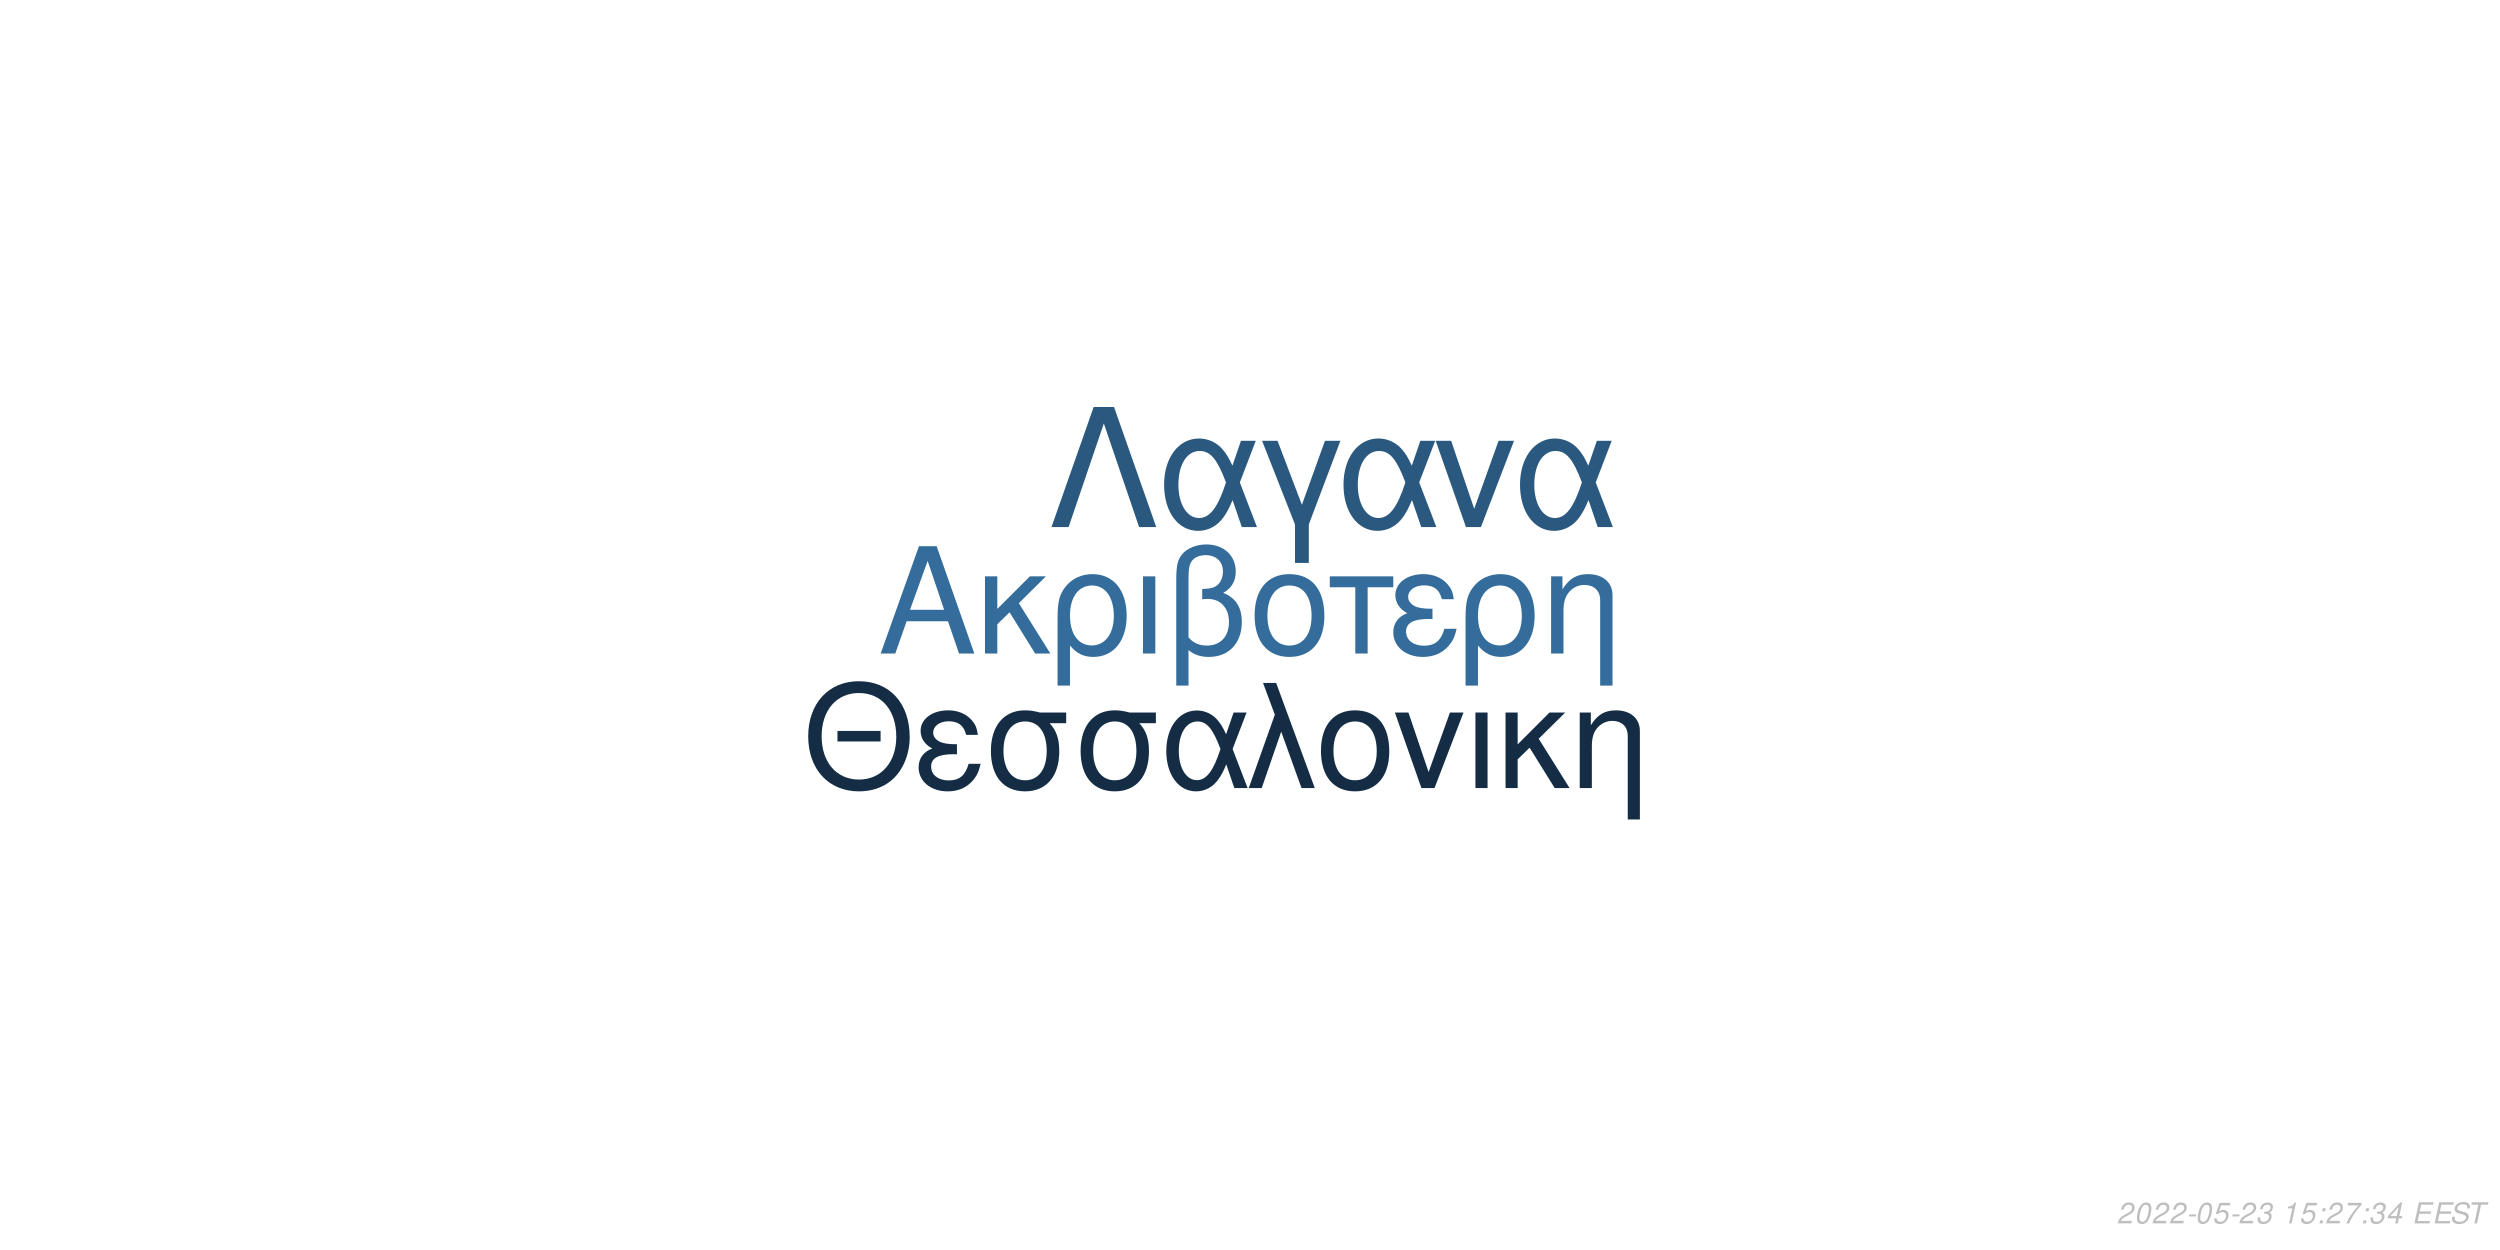
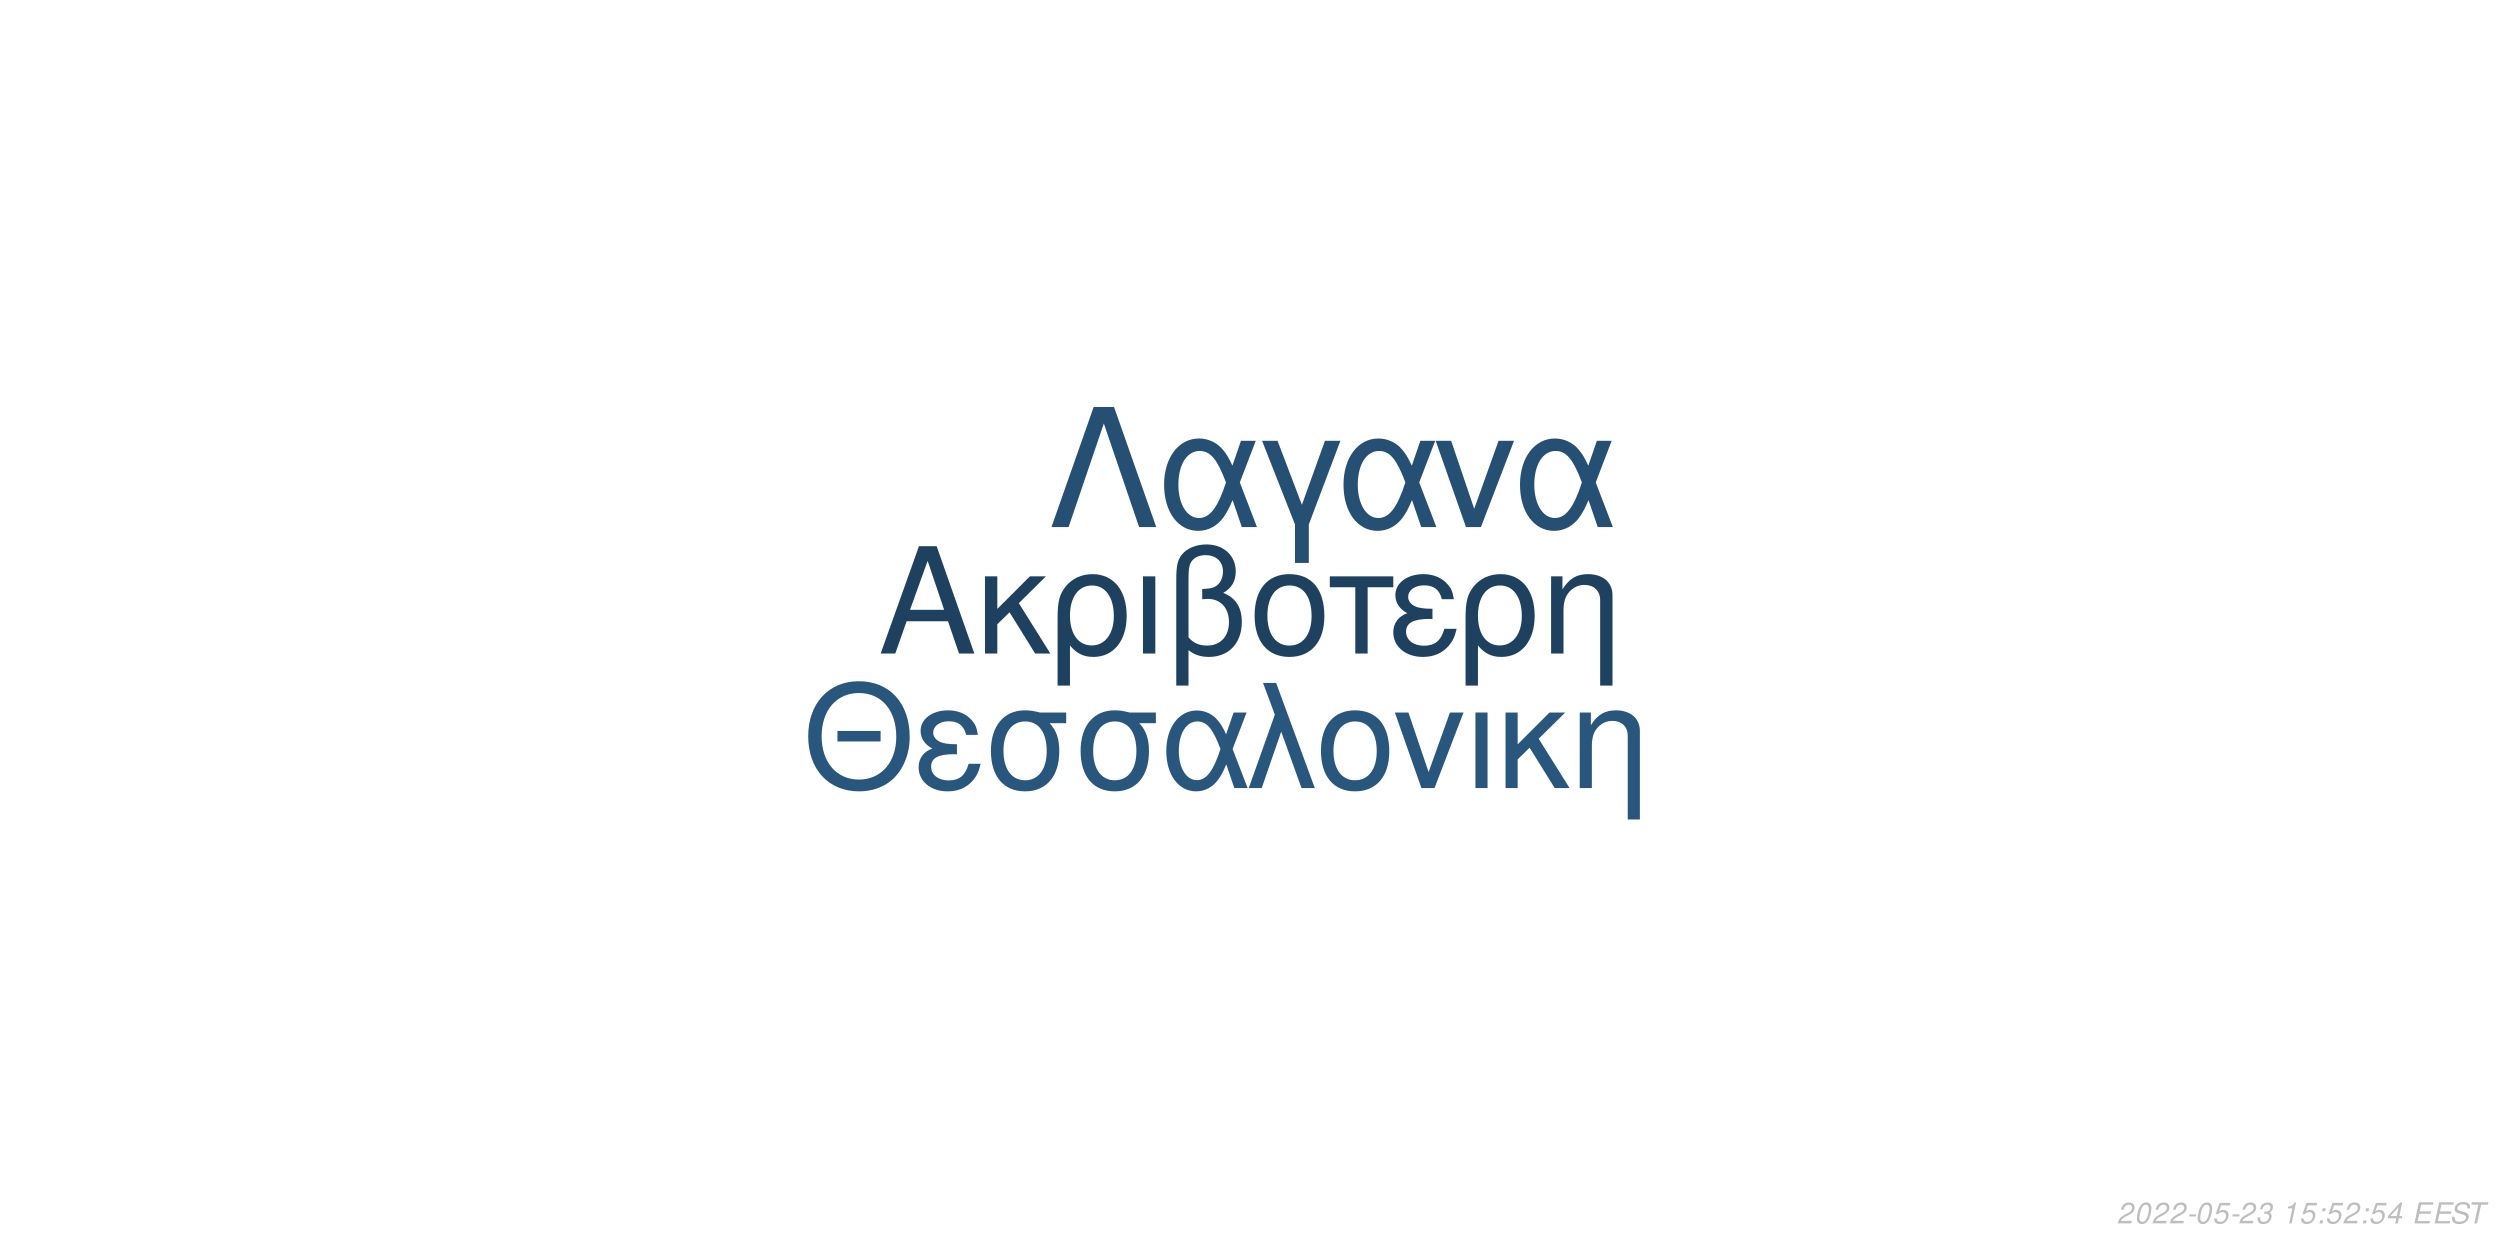
<svg xmlns="http://www.w3.org/2000/svg" xmlns:xlink="http://www.w3.org/1999/xlink" width="864pt" height="432pt" viewBox="0 0 864 432" version="1.1">
  <defs>
    <g>
      <symbol overflow="visible" id="glyph0-0">
        <path style="stroke:none;" d="" />
      </symbol>
      <symbol overflow="visible" id="glyph0-1">
        <path style="stroke:none;" d="M 24.125 -11.141 L 27.938 0 L 33.234 0 L 20.203 -37.094 L 14.094 -37.094 L 0.859 0 L 5.906 0 L 9.828 -11.141 Z M 22.797 -15.109 L 11 -15.109 L 17.094 -32.016 Z M 22.797 -15.109 " />
      </symbol>
      <symbol overflow="visible" id="glyph0-2">
        <path style="stroke:none;" d="M 7.172 -15.422 L 7.172 -26.672 L 2.906 -26.672 L 2.906 0 L 7.172 0 L 7.172 -10.125 L 11.406 -14.25 L 20.25 0 L 25.5 0 L 14.609 -17.406 L 23.969 -26.672 L 18.422 -26.672 Z M 7.172 -15.422 " />
      </symbol>
      <symbol overflow="visible" id="glyph0-3">
        <path style="stroke:none;" d="M 3 11.094 L 7.281 11.094 L 7.281 -2.797 C 9.516 -0.047 11.953 1.172 15.375 1.172 C 22.344 1.172 26.875 -4.422 26.875 -13.031 C 26.875 -21.891 22.297 -27.438 15.062 -27.438 C 11.297 -27.438 7.984 -25.906 5.797 -23.156 C 3.672 -20.516 3 -17.969 3 -12.359 Z M 14.906 -23.516 C 19.547 -23.516 22.438 -19.438 22.438 -12.922 C 22.438 -6.812 19.391 -2.797 14.812 -2.797 C 10.172 -2.797 7.281 -6.766 7.281 -13.125 C 7.281 -19.484 10.234 -23.516 14.906 -23.516 Z M 14.906 -23.516 " />
      </symbol>
      <symbol overflow="visible" id="glyph0-4">
        <path style="stroke:none;" d="M 3.516 0 L 7.781 0 L 7.781 -26.672 L 3.516 -26.672 Z M 3.516 0 " />
      </symbol>
      <symbol overflow="visible" id="glyph0-5">
        <path style="stroke:none;" d="M 4.016 11.094 L 8.25 11.094 L 8.25 -1.172 C 10.172 0.406 12.422 1.172 15.312 1.172 C 22.188 1.172 26.672 -3.609 26.672 -10.891 C 26.672 -15.984 24.578 -19.234 20.25 -20.969 C 23.109 -22.547 24.578 -25.031 24.578 -28.344 C 24.578 -33.844 20.406 -37.703 14.453 -37.703 C 10.938 -37.703 7.734 -36.391 6 -34.25 C 4.484 -32.422 4.016 -30.328 4.016 -25.391 Z M 8.25 -25.656 C 8.25 -29.359 8.5 -30.844 9.469 -32.062 C 10.375 -33.281 12.156 -34 14.094 -34 C 17.812 -34 20.156 -31.812 20.156 -28.297 C 20.156 -25.953 18.984 -23.812 17.297 -23.047 C 16.281 -22.547 15.469 -22.438 12.984 -22.297 L 12.984 -18.781 C 13.734 -18.828 14.344 -18.875 14.969 -18.875 C 19.344 -18.875 22.234 -15.719 22.234 -10.891 C 22.234 -5.906 19.281 -2.75 14.656 -2.75 C 11.953 -2.75 9.922 -3.609 8.25 -5.594 Z M 8.25 -25.656 " />
      </symbol>
      <symbol overflow="visible" id="glyph0-6">
        <path style="stroke:none;" d="M 14.094 -27.438 C 6.562 -27.438 2.094 -22.094 2.094 -13.125 C 2.094 -4.125 6.562 1.172 14.141 1.172 C 21.672 1.172 26.203 -4.172 26.203 -12.922 C 26.203 -22.188 21.828 -27.438 14.094 -27.438 Z M 14.141 -23.516 C 18.938 -23.516 21.781 -19.594 21.781 -12.984 C 21.781 -6.672 18.828 -2.75 14.141 -2.75 C 9.422 -2.75 6.516 -6.672 6.516 -13.125 C 6.516 -19.594 9.422 -23.516 14.141 -23.516 Z M 14.141 -23.516 " />
      </symbol>
      <symbol overflow="visible" id="glyph0-7">
        <path style="stroke:none;" d="M 7.891 0 L 12.156 0 L 12.156 -22.906 L 21.016 -22.906 L 21.016 -26.672 L -0.922 -26.672 L -0.922 -22.906 L 7.891 -22.906 Z M 7.891 0 " />
      </symbol>
      <symbol overflow="visible" id="glyph0-8">
        <path style="stroke:none;" d="M 14.562 -15.469 C 11.344 -15.469 9.562 -15.781 8.297 -16.438 C 6.922 -17.203 6.156 -18.328 6.156 -19.547 C 6.156 -21.891 8.453 -23.562 11.656 -23.562 C 15.062 -23.562 16.953 -22.094 17.812 -18.781 L 21.938 -18.781 C 21.578 -21.266 21.062 -22.5 19.797 -23.922 C 17.812 -26.203 14.906 -27.438 11.453 -27.438 C 5.797 -27.438 1.734 -24.375 1.734 -20.203 C 1.734 -17.609 3.156 -15.375 5.859 -13.938 C 2.797 -12.875 1.016 -10.484 1.016 -7.328 C 1.016 -2.391 5.297 1.172 11.25 1.172 C 14.969 1.172 17.906 -0.109 20.156 -2.641 C 21.578 -4.328 22.297 -5.797 22.906 -8.547 L 18.672 -8.547 C 17.5 -4.422 15.422 -2.703 11.609 -2.703 C 7.938 -2.703 5.438 -4.688 5.438 -7.578 C 5.438 -10.578 7.938 -11.953 13.484 -11.953 C 13.641 -11.953 14.094 -11.953 14.562 -11.906 Z M 14.562 -15.469 " />
      </symbol>
      <symbol overflow="visible" id="glyph0-9">
        <path style="stroke:none;" d="M 3.562 -26.672 L 3.562 0 L 7.844 0 L 7.844 -14.703 C 7.844 -17.906 8.5 -19.891 10.031 -21.531 C 11.406 -22.953 13.188 -23.719 15.062 -23.719 C 18.375 -23.719 20.516 -21.672 20.516 -18.469 L 20.516 11.094 L 24.781 11.094 L 24.781 -20.156 C 24.781 -24.578 21.469 -27.438 16.328 -27.438 C 12.359 -27.438 9.828 -25.906 7.484 -22.188 L 7.484 -26.672 Z M 3.562 -26.672 " />
      </symbol>
      <symbol overflow="visible" id="glyph1-0">
        <path style="stroke:none;" d="" />
      </symbol>
      <symbol overflow="visible" id="glyph1-1">
        <path style="stroke:none;" d="M 26.859 -19.734 L 11.953 -19.734 L 11.953 -16.094 L 26.859 -16.094 Z M 19.328 -36.922 C 8.922 -36.922 1.844 -29.25 1.844 -17.891 C 1.844 -6.484 8.875 1.141 19.391 1.141 C 23.812 1.141 27.703 -0.203 30.641 -2.688 C 34.578 -6.031 36.922 -11.656 36.922 -17.594 C 36.922 -29.297 30 -36.922 19.328 -36.922 Z M 19.328 -32.844 C 27.203 -32.844 32.281 -26.906 32.281 -17.688 C 32.281 -8.922 27.062 -2.938 19.391 -2.938 C 11.609 -2.938 6.484 -8.922 6.484 -17.891 C 6.484 -26.859 11.609 -32.844 19.328 -32.844 Z M 19.328 -32.844 " />
      </symbol>
      <symbol overflow="visible" id="glyph1-2">
        <path style="stroke:none;" d="M 14.25 -15.141 C 11.109 -15.141 9.375 -15.453 8.125 -16.094 C 6.781 -16.844 6.031 -17.938 6.031 -19.141 C 6.031 -21.422 8.266 -23.078 11.406 -23.078 C 14.75 -23.078 16.594 -21.625 17.438 -18.391 L 21.469 -18.391 C 21.125 -20.828 20.625 -22.031 19.391 -23.422 C 17.438 -25.656 14.594 -26.859 11.219 -26.859 C 5.688 -26.859 1.688 -23.875 1.688 -19.781 C 1.688 -17.234 3.094 -15.047 5.734 -13.656 C 2.734 -12.609 1 -10.266 1 -7.172 C 1 -2.344 5.188 1.141 11.016 1.141 C 14.656 1.141 17.547 -0.094 19.734 -2.594 C 21.125 -4.234 21.828 -5.688 22.422 -8.375 L 18.281 -8.375 C 17.141 -4.328 15.094 -2.641 11.359 -2.641 C 7.766 -2.641 5.328 -4.578 5.328 -7.422 C 5.328 -10.359 7.766 -11.703 13.203 -11.703 C 13.359 -11.703 13.797 -11.703 14.25 -11.656 Z M 14.25 -15.141 " />
      </symbol>
      <symbol overflow="visible" id="glyph1-3">
        <path style="stroke:none;" d="M 29 -26.109 L 19.938 -26.109 C 17.594 -26.703 16.438 -26.859 14.703 -26.859 C 7.469 -26.859 2.984 -21.469 2.984 -12.859 C 2.984 -4.031 7.375 1.141 14.797 1.141 C 22.172 1.141 26.609 -4.078 26.609 -12.656 C 26.609 -17.047 25.656 -19.828 23.266 -22.422 L 29 -22.422 Z M 14.797 -23.016 C 19.531 -23.016 22.266 -19.234 22.266 -12.75 C 22.266 -6.531 19.438 -2.688 14.797 -2.688 C 10.172 -2.688 7.328 -6.531 7.328 -12.859 C 7.328 -19.188 10.172 -23.016 14.797 -23.016 Z M 14.797 -23.016 " />
      </symbol>
      <symbol overflow="visible" id="glyph1-4">
        <path style="stroke:none;" d="M 29.344 -26.109 L 24.859 -26.109 L 22.266 -18.578 C 21.125 -21.031 20.484 -22.125 19.328 -23.469 C 17.547 -25.609 14.906 -26.812 12.156 -26.812 C 5.984 -26.812 1.594 -20.984 1.594 -12.812 C 1.594 -4.578 5.828 1.141 11.906 1.141 C 14.953 1.141 17.734 -0.344 19.625 -3.047 C 20.672 -4.531 21.281 -5.688 22.328 -8.172 L 25.109 0 L 29.703 0 L 24.516 -13.5 Z M 20.328 -13.5 C 17.891 -5.922 15.453 -2.734 12.156 -2.734 C 8.516 -2.734 5.922 -6.922 5.922 -12.812 C 5.922 -18.938 8.516 -23.016 12.359 -23.016 C 15.594 -23.016 17.688 -20.531 20.328 -13.5 Z M 20.328 -13.5 " />
      </symbol>
      <symbol overflow="visible" id="glyph1-5">
        <path style="stroke:none;" d="M 1.094 0 L 5.578 0 L 12.312 -19.484 L 19.328 0 L 23.922 0 L 10.562 -36.328 L 6.031 -36.328 L 10.109 -25.359 Z M 1.094 0 " />
      </symbol>
      <symbol overflow="visible" id="glyph1-6">
        <path style="stroke:none;" d="M 13.797 -26.859 C 6.422 -26.859 2.047 -21.625 2.047 -12.859 C 2.047 -4.031 6.422 1.141 13.859 1.141 C 21.234 1.141 25.656 -4.078 25.656 -12.656 C 25.656 -21.719 21.375 -26.859 13.797 -26.859 Z M 13.859 -23.016 C 18.531 -23.016 21.328 -19.188 21.328 -12.703 C 21.328 -6.531 18.438 -2.688 13.859 -2.688 C 9.219 -2.688 6.375 -6.531 6.375 -12.859 C 6.375 -19.188 9.219 -23.016 13.859 -23.016 Z M 13.859 -23.016 " />
      </symbol>
      <symbol overflow="visible" id="glyph1-7">
        <path style="stroke:none;" d="M 14.297 0 L 24.312 -26.109 L 19.625 -26.109 L 12.25 -5.531 L 5.281 -26.109 L 0.594 -26.109 L 9.766 0 Z M 14.297 0 " />
      </symbol>
      <symbol overflow="visible" id="glyph1-8">
        <path style="stroke:none;" d="M 3.438 0 L 7.625 0 L 7.625 -26.109 L 3.438 -26.109 Z M 3.438 0 " />
      </symbol>
      <symbol overflow="visible" id="glyph1-9">
        <path style="stroke:none;" d="M 7.031 -15.094 L 7.031 -26.109 L 2.844 -26.109 L 2.844 0 L 7.031 0 L 7.031 -9.922 L 11.156 -13.953 L 19.828 0 L 24.969 0 L 14.297 -17.047 L 23.469 -26.109 L 18.031 -26.109 Z M 7.031 -15.094 " />
      </symbol>
      <symbol overflow="visible" id="glyph1-10">
        <path style="stroke:none;" d="M 3.484 -26.109 L 3.484 0 L 7.672 0 L 7.672 -14.406 C 7.672 -17.547 8.328 -19.484 9.812 -21.078 C 11.156 -22.469 12.906 -23.219 14.75 -23.219 C 17.984 -23.219 20.078 -21.234 20.078 -18.094 L 20.078 10.859 L 24.266 10.859 L 24.266 -19.734 C 24.266 -24.062 21.031 -26.859 16 -26.859 C 12.109 -26.859 9.609 -25.359 7.328 -21.719 L 7.328 -26.109 Z M 3.484 -26.109 " />
      </symbol>
      <symbol overflow="visible" id="glyph2-0">
        <path style="stroke:none;" d="" />
      </symbol>
      <symbol overflow="visible" id="glyph2-1">
        <path style="stroke:none;" d="M 22.531 -41.484 L 15.484 -41.484 L 0.906 0 L 6.828 0 L 19 -35.797 L 31.188 0 L 37.109 0 Z M 22.531 -41.484 " />
      </symbol>
      <symbol overflow="visible" id="glyph2-2">
        <path style="stroke:none;" d="M 33.516 -29.812 L 28.391 -29.812 L 25.438 -21.219 C 24.125 -24.016 23.391 -25.266 22.078 -26.797 C 20.031 -29.25 17.016 -30.609 13.891 -30.609 C 6.828 -30.609 1.828 -23.953 1.828 -14.625 C 1.828 -5.234 6.656 1.312 13.594 1.312 C 17.078 1.312 20.266 -0.391 22.422 -3.469 C 23.609 -5.172 24.297 -6.484 25.5 -9.328 L 28.688 0 L 33.922 0 L 28 -15.422 Z M 23.219 -15.422 C 20.422 -6.766 17.641 -3.125 13.891 -3.125 C 9.734 -3.125 6.766 -7.906 6.766 -14.625 C 6.766 -21.625 9.734 -26.297 14.109 -26.297 C 17.812 -26.297 20.203 -23.453 23.219 -15.422 Z M 23.219 -15.422 " />
      </symbol>
      <symbol overflow="visible" id="glyph2-3">
        <path style="stroke:none;" d="M 12.062 12.406 L 16.844 12.406 L 16.844 -0.906 L 27.766 -29.812 L 22.422 -29.812 L 14.453 -7.688 L 6.031 -29.812 L 0.688 -29.812 L 12.062 -0.906 Z M 12.062 12.406 " />
      </symbol>
      <symbol overflow="visible" id="glyph2-4">
        <path style="stroke:none;" d="M 16.328 0 L 27.766 -29.812 L 22.422 -29.812 L 14 -6.312 L 6.031 -29.812 L 0.688 -29.812 L 11.156 0 Z M 16.328 0 " />
      </symbol>
      <symbol overflow="visible" id="glyph3-0">
        <path style="stroke:none;" d="" />
      </symbol>
      <symbol overflow="visible" id="glyph3-1">
        <path style="stroke:none;" d="M 5.234 -0.875 L 1.469 -0.875 C 1.641 -1.375 2.203 -1.891 3.109 -2.344 L 4.234 -2.938 C 5.562 -3.625 6.219 -4.469 6.219 -5.484 C 6.219 -5.938 6.062 -6.359 5.797 -6.656 C 5.469 -7.047 4.984 -7.234 4.312 -7.234 C 2.766 -7.234 1.891 -6.453 1.484 -4.734 L 2.375 -4.734 C 2.484 -5.188 2.609 -5.484 2.797 -5.75 C 3.094 -6.203 3.609 -6.453 4.188 -6.453 C 4.891 -6.453 5.344 -6.031 5.344 -5.375 C 5.344 -4.703 4.859 -4.094 4.016 -3.656 L 2.984 -3.125 C 1.234 -2.188 0.797 -1.656 0.344 -0.016 L 5.047 -0.016 Z M 5.234 -0.875 " />
      </symbol>
      <symbol overflow="visible" id="glyph3-2">
        <path style="stroke:none;" d="M 4.203 -7.234 C 3.375 -7.234 2.688 -6.812 2.125 -5.984 C 1.484 -5.047 0.984 -3.188 0.984 -1.734 C 0.984 -1.109 1.172 -0.562 1.484 -0.266 C 1.797 0.047 2.281 0.234 2.766 0.234 C 3.625 0.234 4.281 -0.156 4.859 -1.016 C 5.516 -1.953 6 -3.797 6 -5.266 C 6 -6.5 5.328 -7.234 4.203 -7.234 Z M 4.094 -6.453 C 4.734 -6.453 5.125 -5.984 5.125 -5.156 C 5.125 -4.203 4.781 -2.625 4.406 -1.812 C 3.984 -0.938 3.516 -0.547 2.875 -0.547 C 2.25 -0.547 1.875 -1.031 1.875 -1.828 C 1.875 -2.797 2.203 -4.344 2.594 -5.203 C 2.984 -6.047 3.453 -6.453 4.094 -6.453 Z M 4.094 -6.453 " />
      </symbol>
      <symbol overflow="visible" id="glyph3-3">
        <path style="stroke:none;" d="M 3.516 -3.125 L 1.125 -3.125 L 0.969 -2.406 L 3.359 -2.406 Z M 3.516 -3.125 " />
      </symbol>
      <symbol overflow="visible" id="glyph3-4">
        <path style="stroke:none;" d="M 6.297 -7.094 L 2.594 -7.094 L 1.234 -3.234 L 2.047 -3.234 C 2.656 -3.766 2.938 -3.906 3.531 -3.906 C 4.328 -3.906 4.797 -3.453 4.797 -2.688 C 4.797 -1.438 3.969 -0.547 2.828 -0.547 C 2.031 -0.547 1.609 -0.938 1.578 -1.734 L 0.703 -1.734 L 0.703 -1.516 C 0.703 -0.938 0.844 -0.547 1.188 -0.266 C 1.562 0.062 2.078 0.234 2.703 0.234 C 3.656 0.234 4.391 -0.156 4.984 -0.922 C 5.422 -1.5 5.672 -2.234 5.672 -2.953 C 5.672 -4 4.938 -4.672 3.812 -4.672 C 3.328 -4.672 2.906 -4.547 2.406 -4.234 L 3.109 -6.219 L 6.109 -6.219 Z M 6.297 -7.094 " />
      </symbol>
      <symbol overflow="visible" id="glyph3-5">
        <path style="stroke:none;" d="M 2.922 -3.312 C 3.125 -3.344 3.234 -3.344 3.375 -3.344 C 4.203 -3.344 4.688 -3 4.688 -2.406 C 4.688 -1.312 3.906 -0.547 2.781 -0.547 C 2.047 -0.547 1.594 -0.938 1.594 -1.562 C 1.594 -1.719 1.609 -1.844 1.656 -2.094 L 0.766 -2.094 C 0.734 -1.797 0.719 -1.641 0.719 -1.469 C 0.719 -0.375 1.406 0.234 2.641 0.234 C 3.547 0.234 4.297 -0.078 4.812 -0.656 C 5.266 -1.156 5.562 -1.875 5.562 -2.547 C 5.562 -3.125 5.344 -3.453 4.797 -3.734 C 5.641 -4.234 6.016 -4.844 6.016 -5.734 C 6.016 -6.656 5.312 -7.234 4.203 -7.234 C 3.375 -7.234 2.672 -6.938 2.188 -6.375 C 1.891 -6.031 1.703 -5.641 1.516 -4.906 L 2.391 -4.906 C 2.5 -5.359 2.594 -5.594 2.734 -5.812 C 3.047 -6.234 3.516 -6.453 4.078 -6.453 C 4.734 -6.453 5.141 -6.125 5.141 -5.578 C 5.141 -5.188 5.016 -4.797 4.797 -4.547 C 4.516 -4.234 4 -4.062 3.266 -4.062 L 3.078 -4.062 Z M 2.922 -3.312 " />
      </symbol>
      <symbol overflow="visible" id="glyph3-6">
        <path style="stroke:none;" d="" />
      </symbol>
      <symbol overflow="visible" id="glyph3-7">
        <path style="stroke:none;" d="M 3.703 -5.188 L 2.594 0 L 3.469 0 L 5.016 -7.234 L 4.438 -7.234 C 3.906 -6.156 3.688 -6.016 2.234 -5.812 L 2.109 -5.188 Z M 3.703 -5.188 " />
      </symbol>
      <symbol overflow="visible" id="glyph3-8">
        <path style="stroke:none;" d="M 2.359 -1.031 L 1.312 -1.031 L 1.094 0 L 2.141 0 Z M 3.266 -5.234 L 2.219 -5.234 L 2 -4.203 L 3.047 -4.203 Z M 3.266 -5.234 " />
      </symbol>
      <symbol overflow="visible" id="glyph3-9">
-         <path style="stroke:none;" d="M 6.703 -7.094 L 1.953 -7.094 L 1.766 -6.219 L 5.594 -6.219 C 3.344 -3.688 2.266 -2.109 1.375 0 L 2.344 0 C 3.031 -1.906 4.828 -4.594 6.547 -6.281 Z M 6.703 -7.094 " />
+         <path style="stroke:none;" d="M 3.625 -1.75 L 3.266 0 L 4.141 0 L 4.516 -1.75 L 5.562 -1.75 L 5.734 -2.531 L 4.688 -2.531 L 5.688 -7.234 L 5.016 -7.234 L 0.844 -2.672 L 0.641 -1.75 Z M 3.797 -2.531 L 1.594 -2.531 L 4.469 -5.703 Z M 3.797 -2.531 " />
      </symbol>
      <symbol overflow="visible" id="glyph3-10">
-         <path style="stroke:none;" d="M 3.625 -1.75 L 3.266 0 L 4.141 0 L 4.516 -1.75 L 5.562 -1.75 L 5.734 -2.531 L 4.688 -2.531 L 5.688 -7.234 L 5.016 -7.234 L 0.844 -2.672 L 0.641 -1.75 Z M 3.797 -2.531 L 1.594 -2.531 L 4.469 -5.703 Z M 3.797 -2.531 " />
+         <path style="stroke:none;" d="M 2.547 -3.312 L 6.5 -3.312 L 6.688 -4.141 L 2.719 -4.141 L 3.219 -6.469 L 7.344 -6.469 L 7.516 -7.297 L 2.453 -7.297 L 0.906 0 L 6.125 0 L 6.297 -0.812 L 2.016 -0.812 Z M 2.547 -3.312 " />
      </symbol>
      <symbol overflow="visible" id="glyph3-11">
-         <path style="stroke:none;" d="M 2.547 -3.312 L 6.5 -3.312 L 6.688 -4.141 L 2.719 -4.141 L 3.219 -6.469 L 7.344 -6.469 L 7.516 -7.297 L 2.453 -7.297 L 0.906 0 L 6.125 0 L 6.297 -0.812 L 2.016 -0.812 Z M 2.547 -3.312 " />
+         <path style="stroke:none;" d="M 7.062 -5.156 C 7.125 -5.438 7.141 -5.562 7.141 -5.703 C 7.141 -6.156 6.938 -6.594 6.594 -6.891 C 6.188 -7.25 5.656 -7.406 4.875 -7.406 C 3.844 -7.406 3.047 -7.125 2.5 -6.562 C 2.094 -6.141 1.781 -5.438 1.781 -4.922 C 1.781 -4.297 2.219 -3.766 2.891 -3.562 L 4.594 -3.094 C 5.406 -2.859 5.734 -2.578 5.734 -2.094 C 5.734 -1.781 5.547 -1.406 5.266 -1.141 C 4.844 -0.766 4.266 -0.578 3.453 -0.578 C 2.328 -0.578 1.812 -0.984 1.812 -1.906 C 1.812 -2.047 1.812 -2.125 1.844 -2.312 L 0.984 -2.312 C 0.906 -2.062 0.891 -1.906 0.891 -1.688 C 0.891 -0.484 1.797 0.234 3.297 0.234 C 4.359 0.234 5.234 -0.062 5.812 -0.609 C 6.344 -1.078 6.688 -1.797 6.688 -2.375 C 6.688 -2.641 6.609 -2.906 6.453 -3.156 C 6.234 -3.5 5.938 -3.703 5.469 -3.828 L 3.75 -4.312 C 2.984 -4.547 2.734 -4.734 2.734 -5.188 C 2.734 -5.547 2.875 -5.844 3.188 -6.109 C 3.547 -6.438 4.031 -6.594 4.703 -6.594 C 5.266 -6.594 5.688 -6.484 5.906 -6.297 C 6.094 -6.125 6.219 -5.797 6.219 -5.516 C 6.219 -5.422 6.203 -5.344 6.188 -5.156 Z M 7.062 -5.156 " />
      </symbol>
      <symbol overflow="visible" id="glyph3-12">
-         <path style="stroke:none;" d="M 7.062 -5.156 C 7.125 -5.438 7.141 -5.562 7.141 -5.703 C 7.141 -6.156 6.938 -6.594 6.594 -6.891 C 6.188 -7.25 5.656 -7.406 4.875 -7.406 C 3.844 -7.406 3.047 -7.125 2.5 -6.562 C 2.094 -6.141 1.781 -5.438 1.781 -4.922 C 1.781 -4.297 2.219 -3.766 2.891 -3.562 L 4.594 -3.094 C 5.406 -2.859 5.734 -2.578 5.734 -2.094 C 5.734 -1.781 5.547 -1.406 5.266 -1.141 C 4.844 -0.766 4.266 -0.578 3.453 -0.578 C 2.328 -0.578 1.812 -0.984 1.812 -1.906 C 1.812 -2.047 1.812 -2.125 1.844 -2.312 L 0.984 -2.312 C 0.906 -2.062 0.891 -1.906 0.891 -1.688 C 0.891 -0.484 1.797 0.234 3.297 0.234 C 4.359 0.234 5.234 -0.062 5.812 -0.609 C 6.344 -1.078 6.688 -1.797 6.688 -2.375 C 6.688 -2.641 6.609 -2.906 6.453 -3.156 C 6.234 -3.5 5.938 -3.703 5.469 -3.828 L 3.75 -4.312 C 2.984 -4.547 2.734 -4.734 2.734 -5.188 C 2.734 -5.547 2.875 -5.844 3.188 -6.109 C 3.547 -6.438 4.031 -6.594 4.703 -6.594 C 5.266 -6.594 5.688 -6.484 5.906 -6.297 C 6.094 -6.125 6.219 -5.797 6.219 -5.516 C 6.219 -5.422 6.203 -5.344 6.188 -5.156 Z M 7.062 -5.156 " />
-       </symbol>
-       <symbol overflow="visible" id="glyph3-13">
        <path style="stroke:none;" d="M 4.938 -6.469 L 7.312 -6.469 L 7.484 -7.297 L 1.75 -7.297 L 1.578 -6.469 L 3.984 -6.469 L 2.609 0 L 3.547 0 Z M 4.938 -6.469 " />
      </symbol>
    </g>
  </defs>
  <g id="surface1">
    <rect x="0" y="0" width="864" height="432" style="fill:rgb(100%,100%,100%);fill-opacity:1;stroke:none;" />
-     <g style="fill:rgb(20.392%,42.353%,60.784%);fill-opacity:1;">
+     <g style="fill:rgb(11.765%,25.49%,37.647%);fill-opacity:1;">
      <use xlink:href="#glyph0-1" x="303.5" y="225.861" />
      <use xlink:href="#glyph0-2" x="337.5" y="225.861" />
      <use xlink:href="#glyph0-3" x="362.5" y="225.861" />
      <use xlink:href="#glyph0-4" x="391.5" y="225.861" />
      <use xlink:href="#glyph0-5" x="402.5" y="225.861" />
      <use xlink:href="#glyph0-6" x="431.5" y="225.861" />
      <use xlink:href="#glyph0-7" x="460.5" y="225.861" />
      <use xlink:href="#glyph0-8" x="480.5" y="225.861" />
      <use xlink:href="#glyph0-3" x="503.5" y="225.861" />
      <use xlink:href="#glyph0-9" x="532.5" y="225.861" />
    </g>
-     <g style="fill:rgb(7.843%,17.647%,27.059%);fill-opacity:1;">
+     <g style="fill:rgb(16.078%,33.725%,48.627%);fill-opacity:1;">
      <use xlink:href="#glyph1-1" x="277.473" y="272.354" />
      <use xlink:href="#glyph1-2" x="316.473" y="272.354" />
      <use xlink:href="#glyph1-3" x="339.473" y="272.354" />
      <use xlink:href="#glyph1-3" x="370.473" y="272.354" />
      <use xlink:href="#glyph1-4" x="401.473" y="272.354" />
      <use xlink:href="#glyph1-5" x="430.473" y="272.354" />
      <use xlink:href="#glyph1-6" x="454.473" y="272.354" />
      <use xlink:href="#glyph1-7" x="481.473" y="272.354" />
      <use xlink:href="#glyph1-8" x="506.473" y="272.354" />
      <use xlink:href="#glyph1-9" x="517.473" y="272.354" />
      <use xlink:href="#glyph1-10" x="542.473" y="272.354" />
    </g>
-     <g style="fill:rgb(16.471%,34.51%,49.804%);fill-opacity:1;">
+     <g style="fill:rgb(14.51%,30.98%,45.098%);fill-opacity:1;">
      <use xlink:href="#glyph2-1" x="362.484" y="182.152" />
      <use xlink:href="#glyph2-2" x="400.484" y="182.152" />
      <use xlink:href="#glyph2-3" x="435.484" y="182.152" />
      <use xlink:href="#glyph2-2" x="462.484" y="182.152" />
      <use xlink:href="#glyph2-4" x="495.484" y="182.152" />
      <use xlink:href="#glyph2-2" x="523.484" y="182.152" />
    </g>
    <g style="fill:rgb(74.51%,74.51%,74.51%);fill-opacity:1;">
      <use xlink:href="#glyph3-1" x="731.52" y="422.81" />
      <use xlink:href="#glyph3-2" x="737.52" y="422.81" />
      <use xlink:href="#glyph3-1" x="743.52" y="422.81" />
      <use xlink:href="#glyph3-1" x="749.52" y="422.81" />
      <use xlink:href="#glyph3-3" x="755.52" y="422.81" />
      <use xlink:href="#glyph3-2" x="758.52" y="422.81" />
      <use xlink:href="#glyph3-4" x="764.52" y="422.81" />
      <use xlink:href="#glyph3-3" x="770.52" y="422.81" />
      <use xlink:href="#glyph3-1" x="773.52" y="422.81" />
      <use xlink:href="#glyph3-5" x="779.52" y="422.81" />
      <use xlink:href="#glyph3-6" x="785.52" y="422.81" />
      <use xlink:href="#glyph3-7" x="788.52" y="422.81" />
      <use xlink:href="#glyph3-4" x="794.52" y="422.81" />
      <use xlink:href="#glyph3-8" x="800.52" y="422.81" />
-       <use xlink:href="#glyph3-1" x="803.52" y="422.81" />
-       <use xlink:href="#glyph3-9" x="809.52" y="422.81" />
+       <use xlink:href="#glyph3-4" x="803.52" y="422.81" />
+       <use xlink:href="#glyph3-1" x="809.52" y="422.81" />
      <use xlink:href="#glyph3-8" x="815.52" y="422.81" />
-       <use xlink:href="#glyph3-5" x="818.52" y="422.81" />
-       <use xlink:href="#glyph3-10" x="824.52" y="422.81" />
+       <use xlink:href="#glyph3-4" x="818.52" y="422.81" />
+       <use xlink:href="#glyph3-9" x="824.52" y="422.81" />
      <use xlink:href="#glyph3-6" x="830.52" y="422.81" />
-       <use xlink:href="#glyph3-11" x="833.52" y="422.81" />
-       <use xlink:href="#glyph3-11" x="840.52" y="422.81" />
-       <use xlink:href="#glyph3-12" x="846.52" y="422.81" />
-       <use xlink:href="#glyph3-13" x="852.52" y="422.81" />
+       <use xlink:href="#glyph3-10" x="833.52" y="422.81" />
+       <use xlink:href="#glyph3-10" x="840.52" y="422.81" />
+       <use xlink:href="#glyph3-11" x="846.52" y="422.81" />
+       <use xlink:href="#glyph3-12" x="852.52" y="422.81" />
    </g>
  </g>
</svg>
